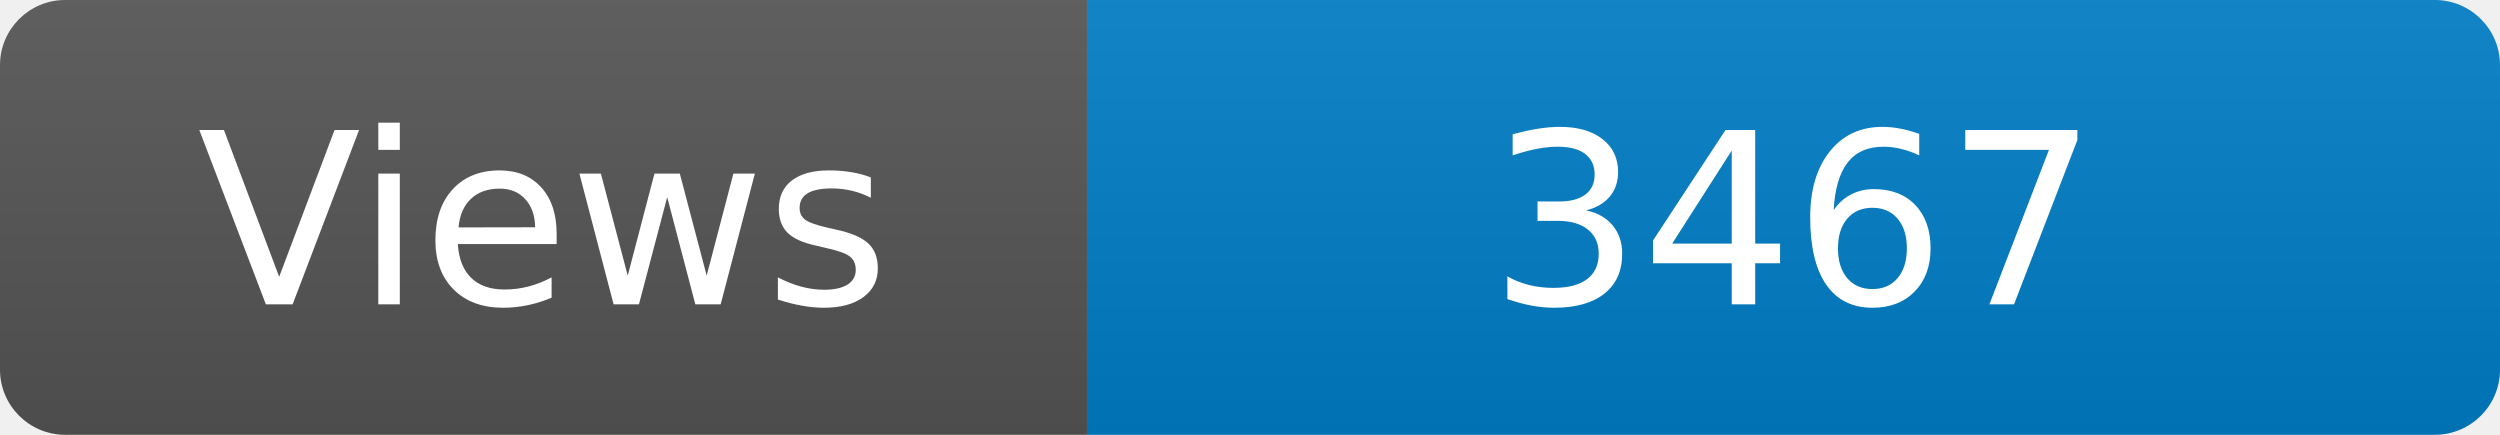
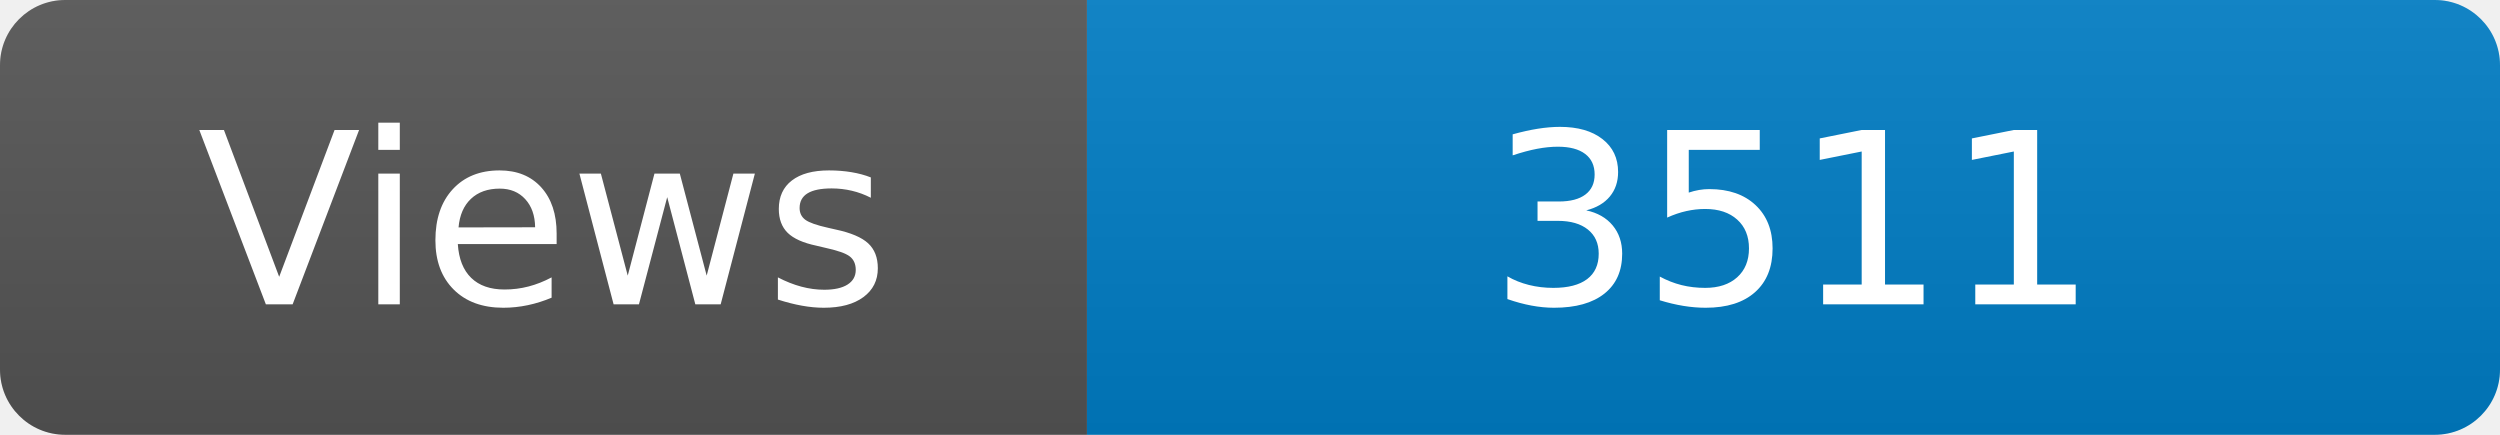
<svg xmlns="http://www.w3.org/2000/svg" width="115" height="20" role="img" aria-label="Maintained?: yes">
  <linearGradient id="s" x2="0" y2="100%">
    <stop offset="0" stop-color="#bbb" stop-opacity=".1" />
    <stop offset="1" stop-opacity=".1" />
  </linearGradient>
  <clipPath id="r">
    <rect width="115" height="20" rx="3" fill="#fff" />
  </clipPath>
  <g clip-path="url(#r)">
    <rect width="50" height="20" fill="#555" />
    <rect x="50" width="160" height="20" fill="#007ec6" />
    <rect width="115" height="20" fill="url(#s)" />
  </g>
  <g fill="#fff" text-anchor="middle" font-family="Verdana,Geneva,DejaVu Sans,sans-serif" font-size="110">
    <text x="250" y="140" transform="scale(.1)" fill="#fff">Views</text>
-     <text x="825" y="140" transform="scale(.1)" fill="#fff">3467</text>
+     <text x="825" y="140" transform="scale(.1)" fill="#fff">3511</text>
  </g>
</svg>
